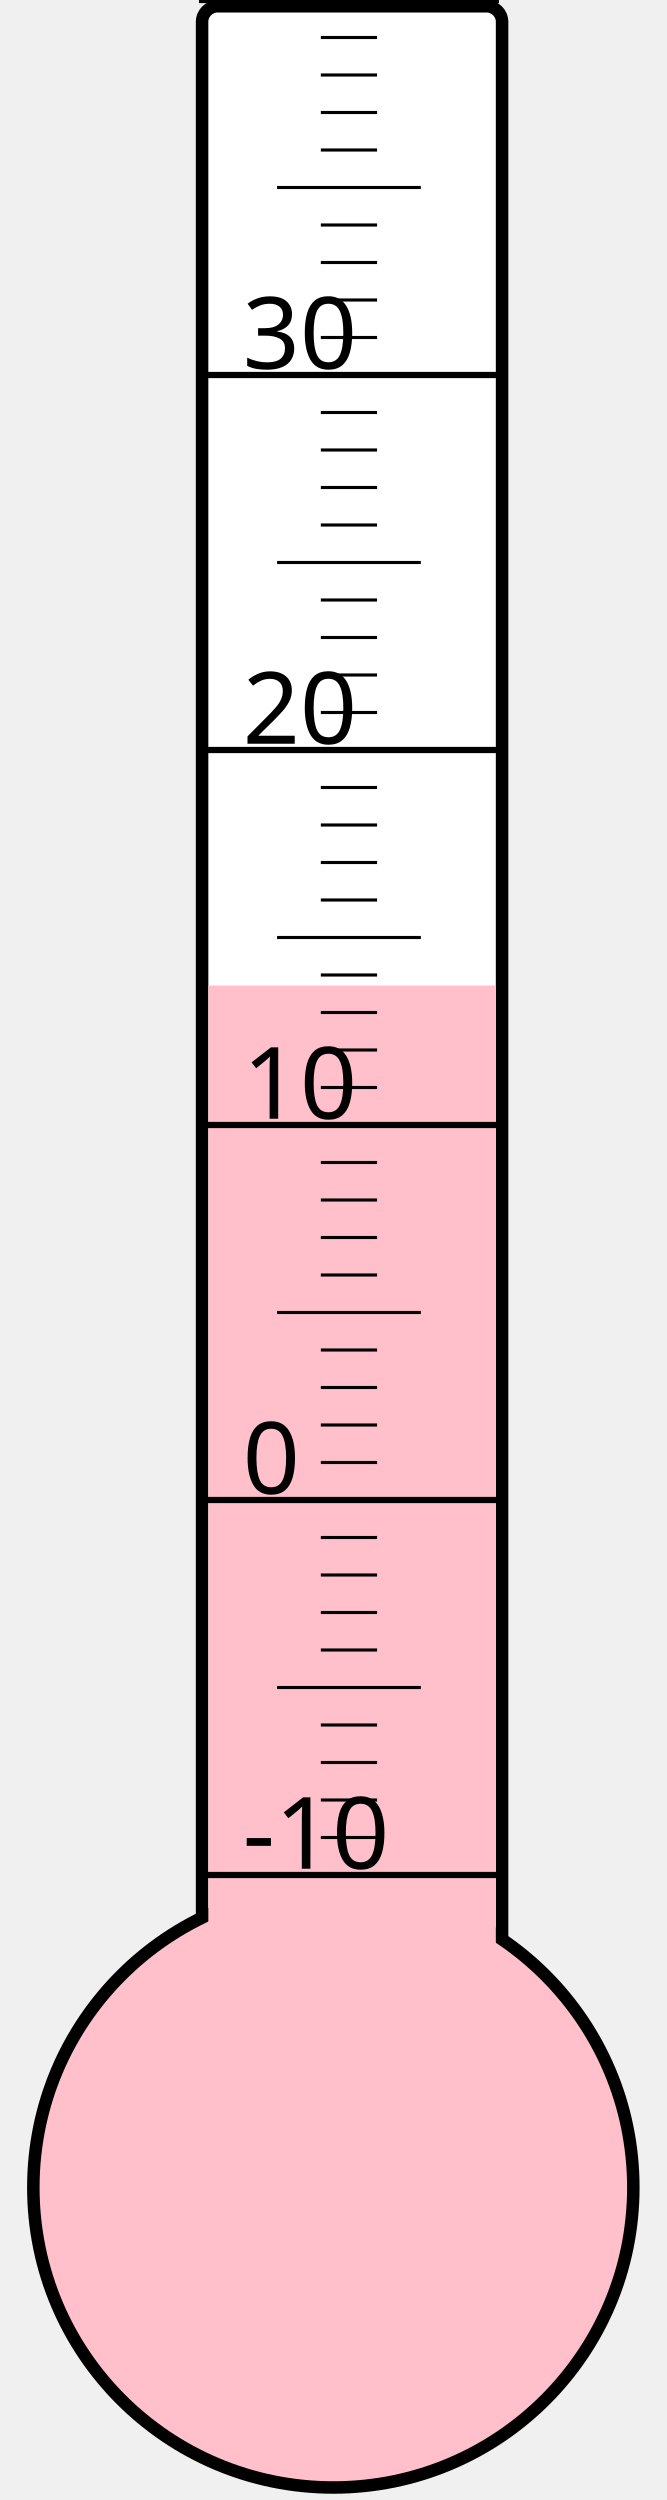
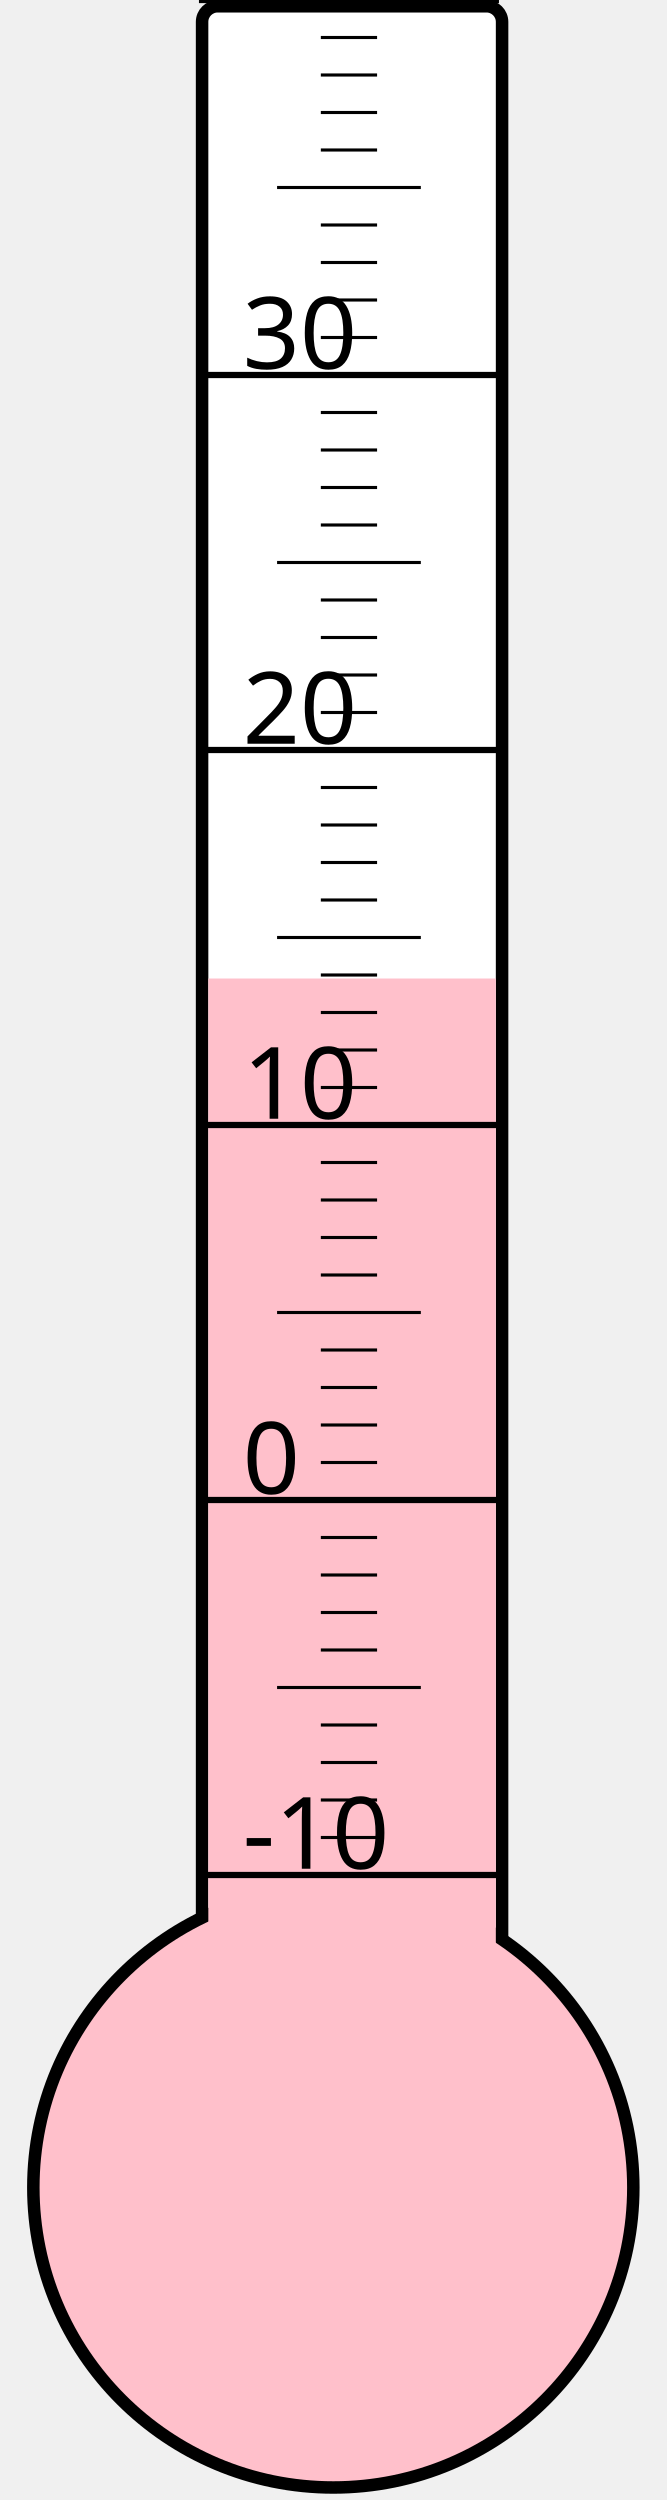
<svg xmlns="http://www.w3.org/2000/svg" width="40px" height="150px" viewBox="0 0 200 800">
  <rect width="200" height="800" x="0" y="0" style="fill: #ffffeb; fill-opacity: 0;" />
  <rect width="96" height="680" x="58" y="2" rx="5" ry="5" style="fill: white; fill-opacity: 1; stroke: black; stroke-width: 4;" />
  <circle cx="100" cy="700" r="96" style="fill: pink; stroke: black; stroke-width: 4;" />
-   <rect width="92" height="384.625" x="60" y="315.375" style="fill: pink; fill-opacity: 1; stroke-width: 0;" />
+   <rect width="92" height="386.875" x="60" y="313.125" style="fill: pink; fill-opacity: 1; stroke-width: 0;" />
  <text x="71" y="598" style="font-family: sans-serif; font-size: 24pt;">-10</text>
  <text x="71" y="478" style="font-family: sans-serif; font-size: 24pt;">0</text>
  <text x="71" y="358" style="font-family: sans-serif; font-size: 24pt;">10</text>
  <text x="71" y="238" style="font-family: sans-serif; font-size: 24pt;">20</text>
  <text x="71" y="118" style="font-family: sans-serif; font-size: 24pt;">30</text>
  <g style="stroke: black;">
    <line x1="57" y1="600" x2="153" y2="600" style="stroke-width: 2;" />
    <line x1="96" y1="588" x2="114" y2="588" style="stroke-width: 1;" />
    <line x1="96" y1="576" x2="114" y2="576" style="stroke-width: 1;" />
    <line x1="96" y1="564" x2="114" y2="564" style="stroke-width: 1;" />
    <line x1="96" y1="552" x2="114" y2="552" style="stroke-width: 1;" />
    <line x1="82" y1="540" x2="128" y2="540" style="stroke-width: 1;" />
    <line x1="96" y1="528" x2="114" y2="528" style="stroke-width: 1;" />
    <line x1="96" y1="516" x2="114" y2="516" style="stroke-width: 1;" />
    <line x1="96" y1="504" x2="114" y2="504" style="stroke-width: 1;" />
    <line x1="96" y1="492" x2="114" y2="492" style="stroke-width: 1;" />
    <line x1="57" y1="480" x2="153" y2="480" style="stroke-width: 2;" />
    <line x1="96" y1="468" x2="114" y2="468" style="stroke-width: 1;" />
    <line x1="96" y1="456" x2="114" y2="456" style="stroke-width: 1;" />
    <line x1="96" y1="444" x2="114" y2="444" style="stroke-width: 1;" />
    <line x1="96" y1="432" x2="114" y2="432" style="stroke-width: 1;" />
    <line x1="82" y1="420" x2="128" y2="420" style="stroke-width: 1;" />
    <line x1="96" y1="408" x2="114" y2="408" style="stroke-width: 1;" />
    <line x1="96" y1="396" x2="114" y2="396" style="stroke-width: 1;" />
    <line x1="96" y1="384" x2="114" y2="384" style="stroke-width: 1;" />
    <line x1="96" y1="372" x2="114" y2="372" style="stroke-width: 1;" />
    <line x1="57" y1="360" x2="153" y2="360" style="stroke-width: 2;" />
    <line x1="96" y1="348" x2="114" y2="348" style="stroke-width: 1;" />
    <line x1="96" y1="336" x2="114" y2="336" style="stroke-width: 1;" />
    <line x1="96" y1="324" x2="114" y2="324" style="stroke-width: 1;" />
    <line x1="96" y1="312" x2="114" y2="312" style="stroke-width: 1;" />
    <line x1="82" y1="300" x2="128" y2="300" style="stroke-width: 1;" />
    <line x1="96" y1="288" x2="114" y2="288" style="stroke-width: 1;" />
    <line x1="96" y1="276" x2="114" y2="276" style="stroke-width: 1;" />
    <line x1="96" y1="264" x2="114" y2="264" style="stroke-width: 1;" />
    <line x1="96" y1="252" x2="114" y2="252" style="stroke-width: 1;" />
    <line x1="57" y1="240" x2="153" y2="240" style="stroke-width: 2;" />
    <line x1="96" y1="228" x2="114" y2="228" style="stroke-width: 1;" />
    <line x1="96" y1="216" x2="114" y2="216" style="stroke-width: 1;" />
    <line x1="96" y1="204" x2="114" y2="204" style="stroke-width: 1;" />
    <line x1="96" y1="192" x2="114" y2="192" style="stroke-width: 1;" />
    <line x1="82" y1="180" x2="128" y2="180" style="stroke-width: 1;" />
    <line x1="96" y1="168" x2="114" y2="168" style="stroke-width: 1;" />
    <line x1="96" y1="156" x2="114" y2="156" style="stroke-width: 1;" />
    <line x1="96" y1="144" x2="114" y2="144" style="stroke-width: 1;" />
    <line x1="96" y1="132" x2="114" y2="132" style="stroke-width: 1;" />
    <line x1="57" y1="120" x2="153" y2="120" style="stroke-width: 2;" />
    <line x1="96" y1="108" x2="114" y2="108" style="stroke-width: 1;" />
    <line x1="96" y1="96" x2="114" y2="96" style="stroke-width: 1;" />
    <line x1="96" y1="84" x2="114" y2="84" style="stroke-width: 1;" />
    <line x1="96" y1="72" x2="114" y2="72" style="stroke-width: 1;" />
    <line x1="82" y1="60" x2="128" y2="60" style="stroke-width: 1;" />
    <line x1="96" y1="48" x2="114" y2="48" style="stroke-width: 1;" />
    <line x1="96" y1="36" x2="114" y2="36" style="stroke-width: 1;" />
    <line x1="96" y1="24" x2="114" y2="24" style="stroke-width: 1;" />
    <line x1="96" y1="12" x2="114" y2="12" style="stroke-width: 1;" />
    <line x1="57" y1="0" x2="153" y2="0" style="stroke-width: 2;" />
  </g>
</svg>
